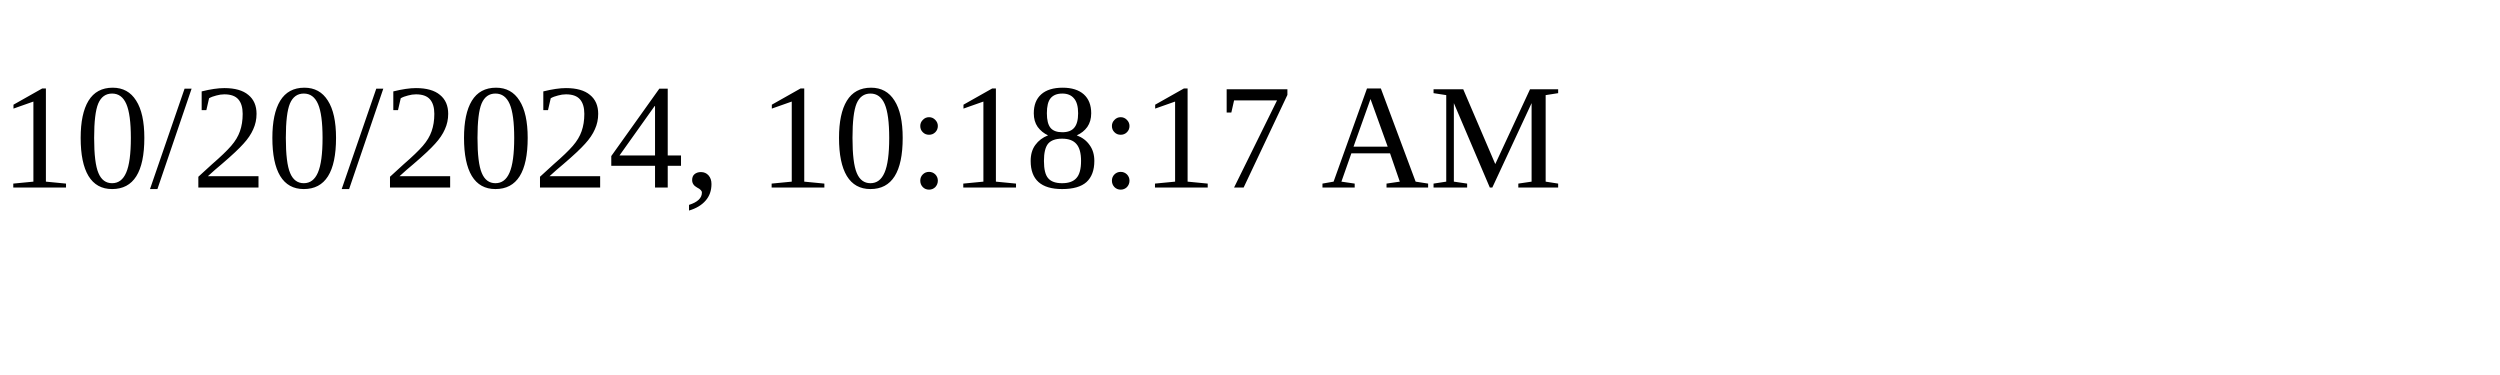
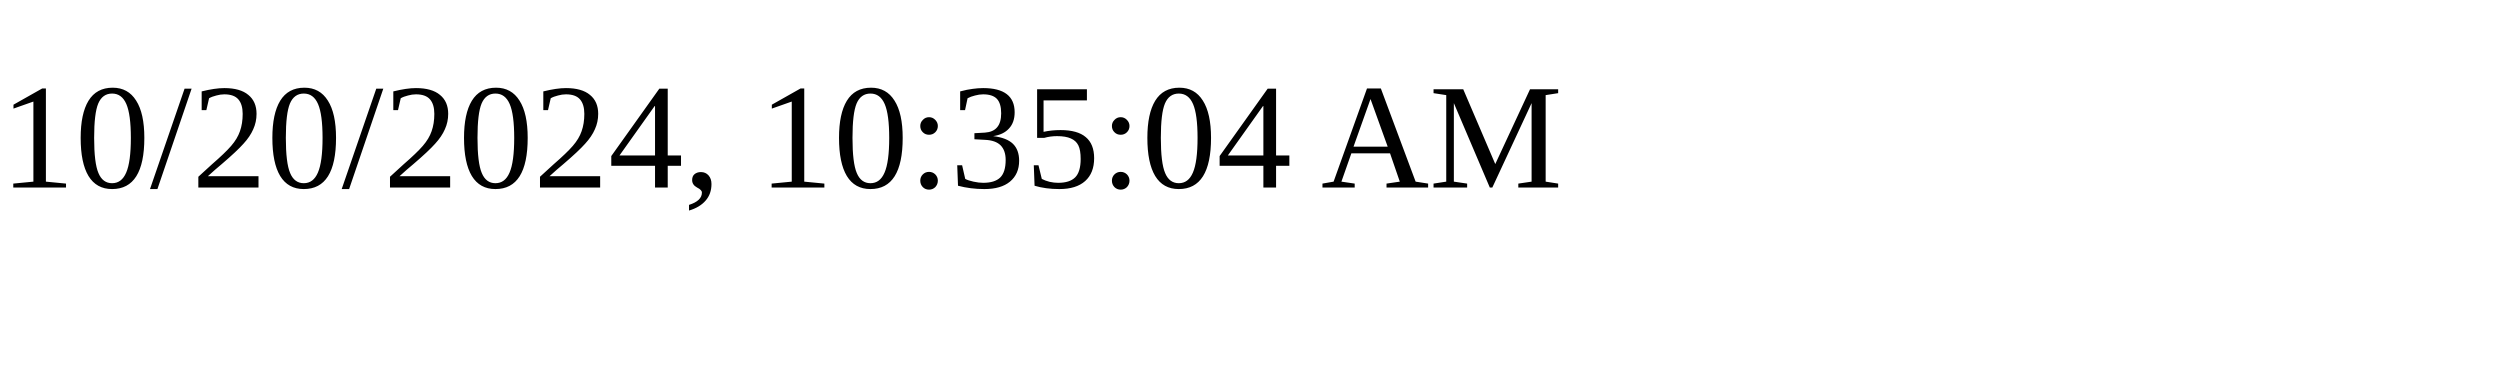
<svg xmlns="http://www.w3.org/2000/svg" height="30" width="200">
-   <text x="0" y="15">10/20/2024, 10:18:17 AM</text>
+   <text x="0" y="15">10/20/2024, 10:35:04 AM</text>
</svg>
